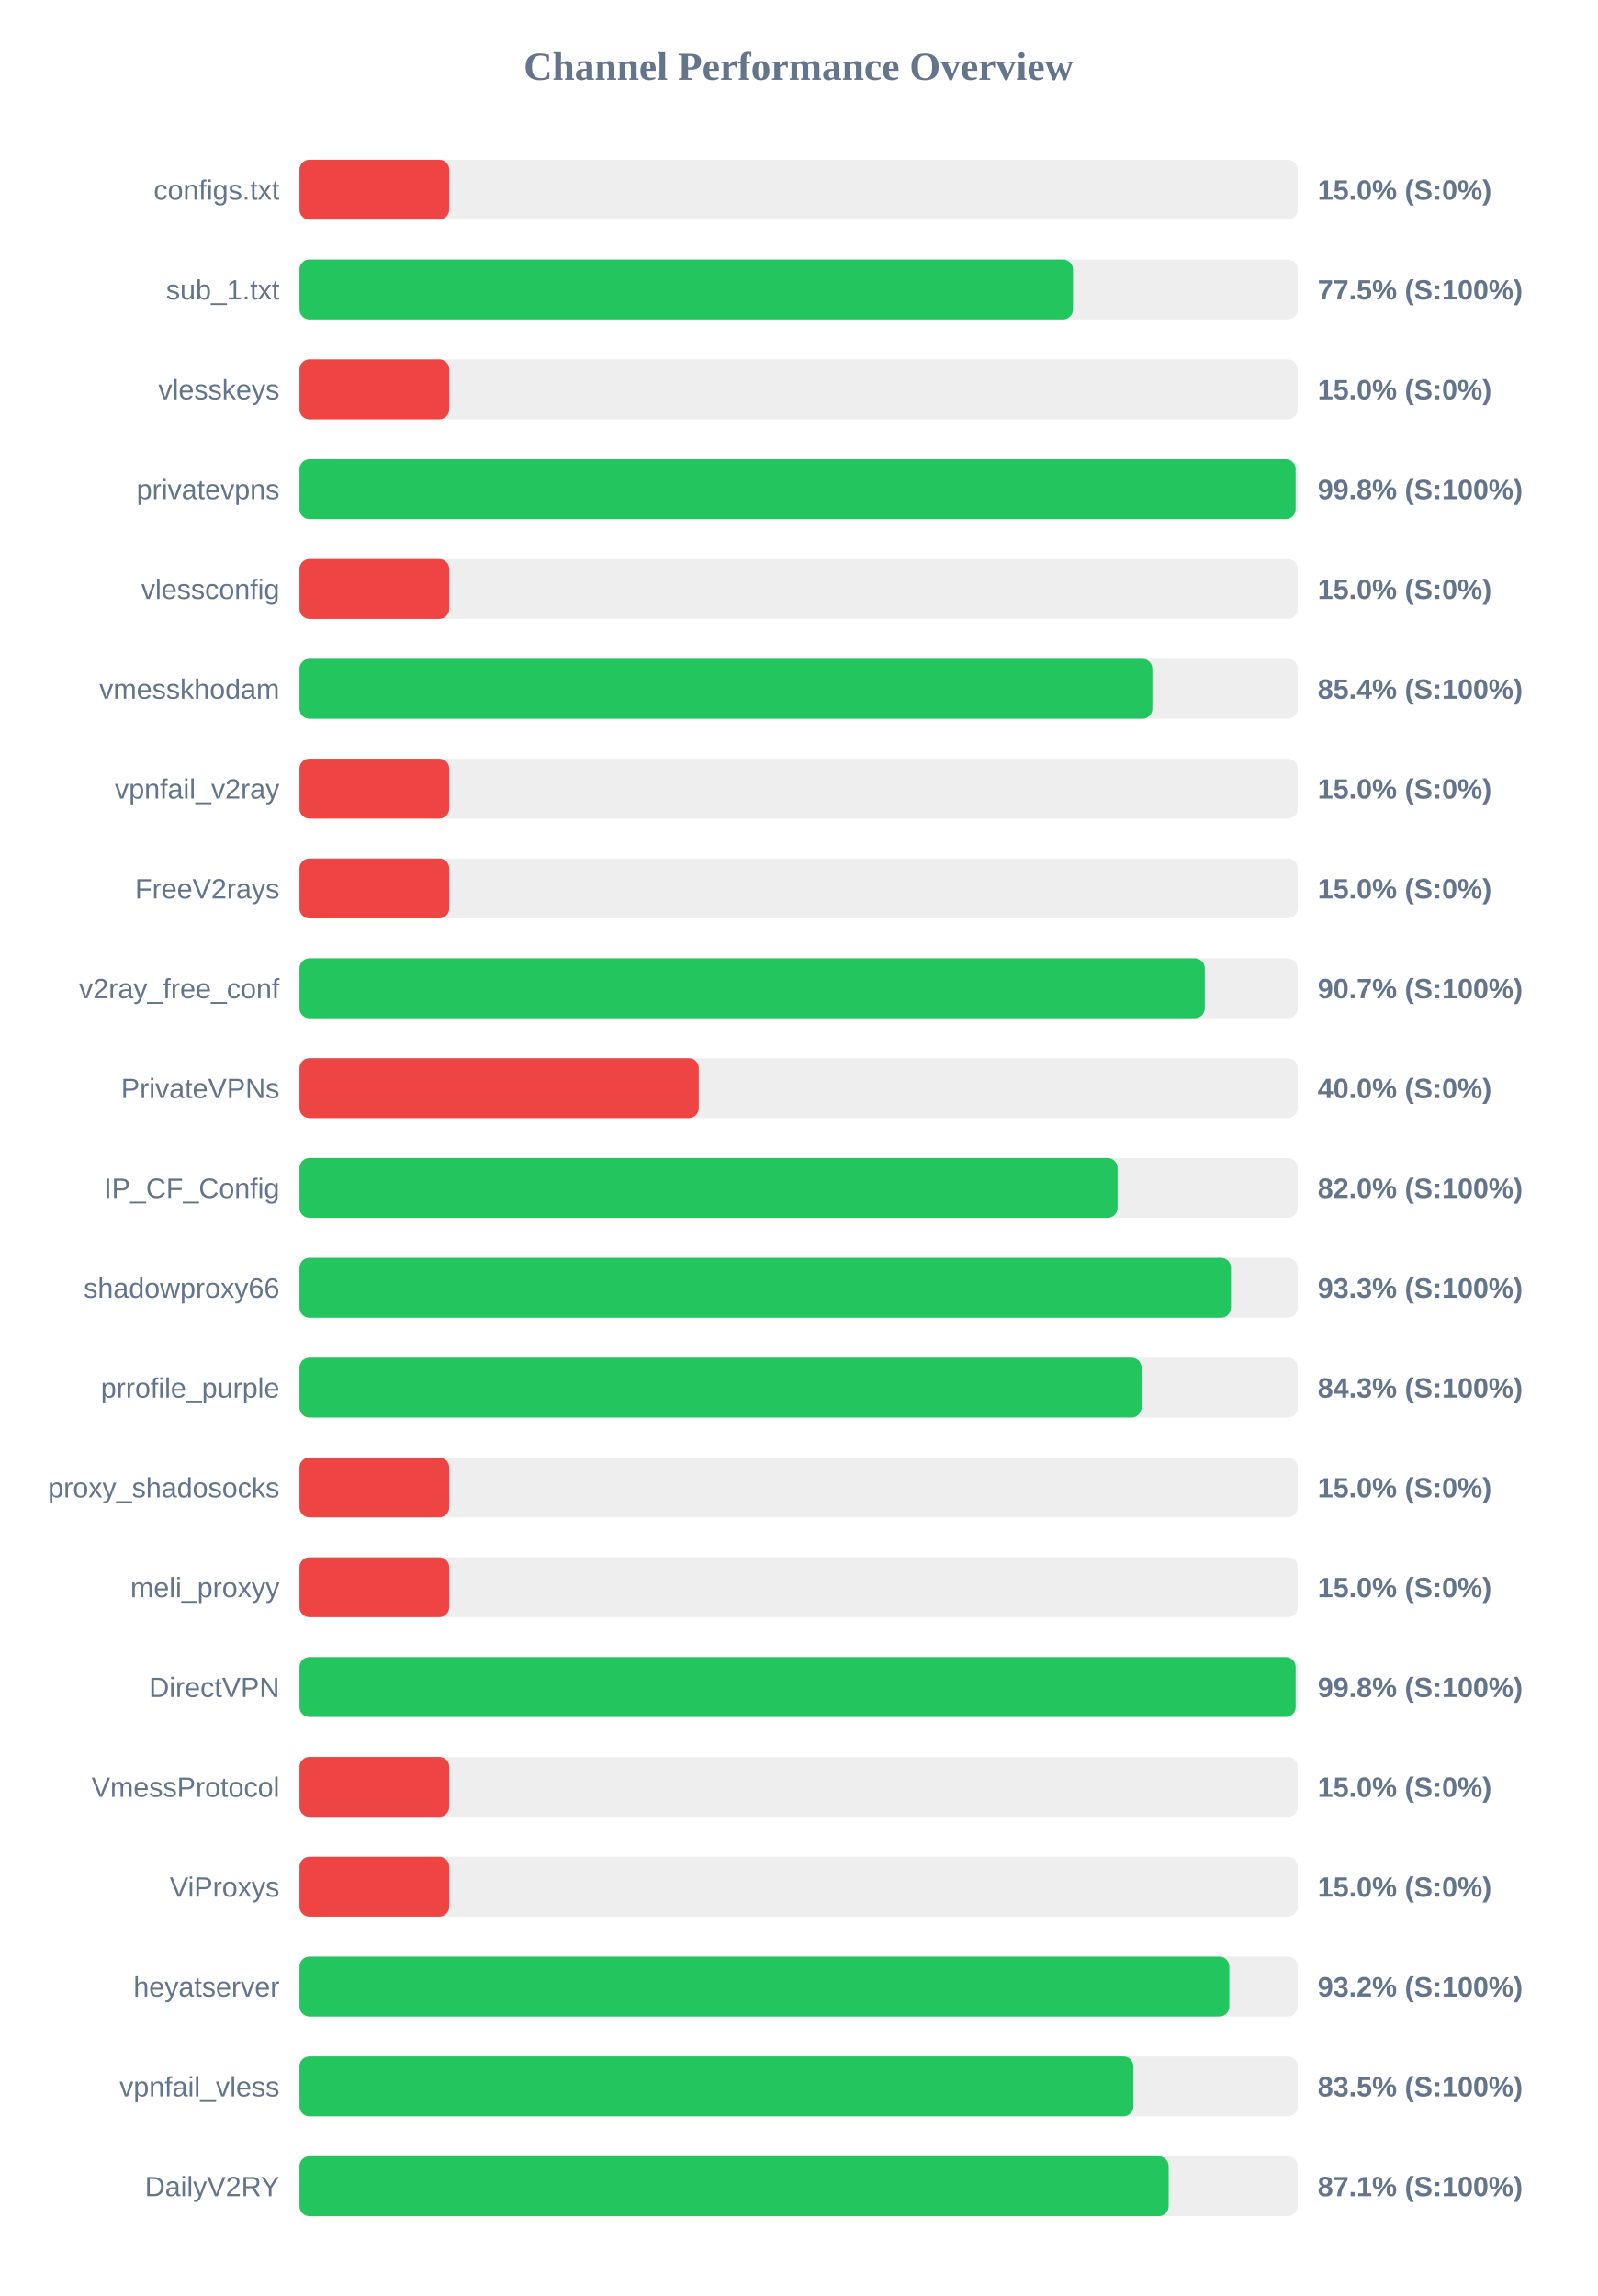
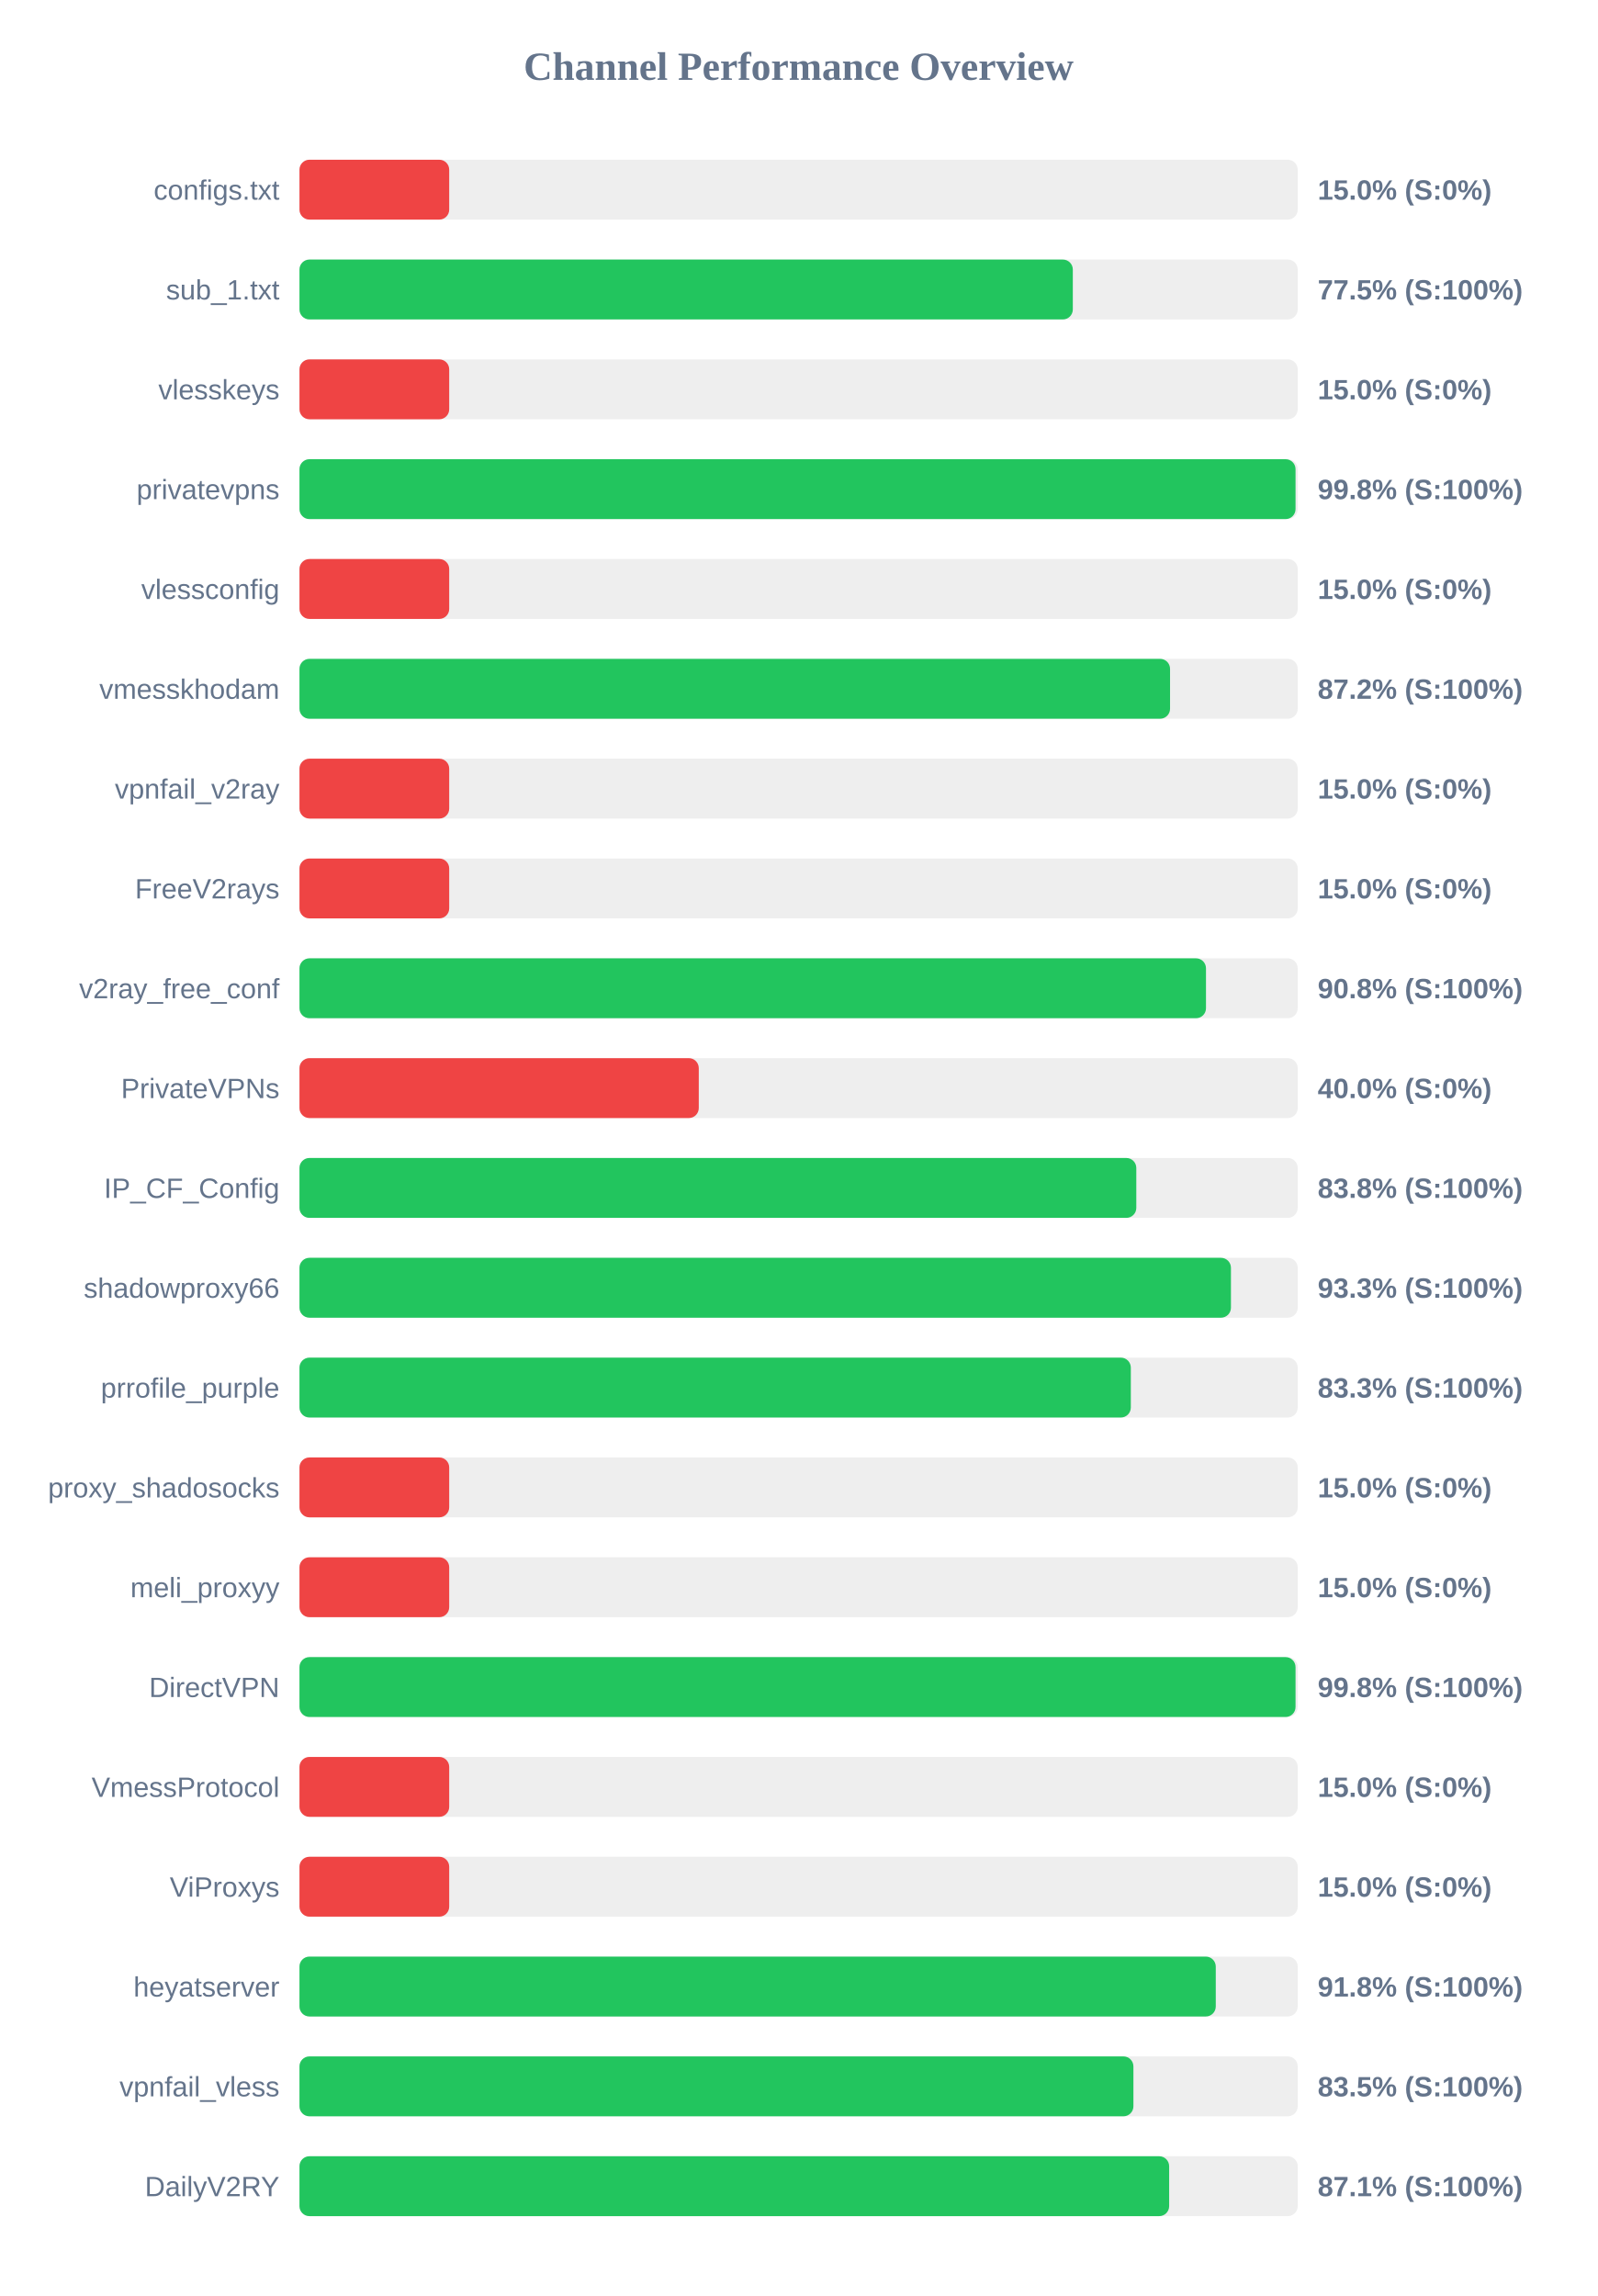
<svg xmlns="http://www.w3.org/2000/svg" width="800" height="1150" version="1.1">
  <style>
        .row { font: 14px Arial; fill: #64748b; }
        .score { font: bold 14px Arial; fill: #64748b; }
    </style>
  <text x="400" y="40" text-anchor="middle" font-size="20px" font-weight="bold" fill="#64748b">Channel Performance Overview</text>
  <rect x="150" y="80" width="500" height="30" fill="#eee" rx="5" />
  <rect x="150" y="80" width="75.0" height="30" fill="#ef4444" rx="5" />
  <text x="140" y="100" text-anchor="end" class="row">configs.txt</text>
  <text x="660" y="100" text-anchor="start" class="score">15.0% (S:0%)</text>
  <rect x="150" y="130" width="500" height="30" fill="#eee" rx="5" />
-   <rect x="150" y="130" width="387.45" height="30" fill="#22c55e" rx="5" />
+   <rect x="150" y="130" width="387.35" height="30" fill="#22c55e" rx="5" />
  <text x="140" y="150" text-anchor="end" class="row">sub_1.txt</text>
  <text x="660" y="150" text-anchor="start" class="score">77.5% (S:100%)</text>
  <rect x="150" y="180" width="500" height="30" fill="#eee" rx="5" />
  <rect x="150" y="180" width="75.0" height="30" fill="#ef4444" rx="5" />
  <text x="140" y="200" text-anchor="end" class="row">vlesskeys</text>
  <text x="660" y="200" text-anchor="start" class="score">15.0% (S:0%)</text>
  <rect x="150" y="230" width="500" height="30" fill="#eee" rx="5" />
-   <rect x="150" y="230" width="498.95" height="30" fill="#22c55e" rx="5" />
+   <rect x="150" y="230" width="498.9" height="30" fill="#22c55e" rx="5" />
  <text x="140" y="250" text-anchor="end" class="row">privatevpns</text>
  <text x="660" y="250" text-anchor="start" class="score">99.8% (S:100%)</text>
  <rect x="150" y="280" width="500" height="30" fill="#eee" rx="5" />
  <rect x="150" y="280" width="75.0" height="30" fill="#ef4444" rx="5" />
  <text x="140" y="300" text-anchor="end" class="row">vlessconfig</text>
  <text x="660" y="300" text-anchor="start" class="score">15.0% (S:0%)</text>
  <rect x="150" y="330" width="500" height="30" fill="#eee" rx="5" />
-   <rect x="150" y="330" width="427.2" height="30" fill="#22c55e" rx="5" />
+   <rect x="150" y="330" width="436.05" height="30" fill="#22c55e" rx="5" />
  <text x="140" y="350" text-anchor="end" class="row">vmesskhodam</text>
-   <text x="660" y="350" text-anchor="start" class="score">85.4% (S:100%)</text>
+   <text x="660" y="350" text-anchor="start" class="score">87.2% (S:100%)</text>
  <rect x="150" y="380" width="500" height="30" fill="#eee" rx="5" />
  <rect x="150" y="380" width="75.0" height="30" fill="#ef4444" rx="5" />
  <text x="140" y="400" text-anchor="end" class="row">vpnfail_v2ray</text>
  <text x="660" y="400" text-anchor="start" class="score">15.0% (S:0%)</text>
  <rect x="150" y="430" width="500" height="30" fill="#eee" rx="5" />
  <rect x="150" y="430" width="75.0" height="30" fill="#ef4444" rx="5" />
  <text x="140" y="450" text-anchor="end" class="row">FreeV2rays</text>
  <text x="660" y="450" text-anchor="start" class="score">15.0% (S:0%)</text>
  <rect x="150" y="480" width="500" height="30" fill="#eee" rx="5" />
-   <rect x="150" y="480" width="453.45" height="30" fill="#22c55e" rx="5" />
+   <rect x="150" y="480" width="454.05" height="30" fill="#22c55e" rx="5" />
  <text x="140" y="500" text-anchor="end" class="row">v2ray_free_conf</text>
-   <text x="660" y="500" text-anchor="start" class="score">90.7% (S:100%)</text>
+   <text x="660" y="500" text-anchor="start" class="score">90.8% (S:100%)</text>
  <rect x="150" y="530" width="500" height="30" fill="#eee" rx="5" />
  <rect x="150" y="530" width="200.0" height="30" fill="#ef4444" rx="5" />
  <text x="140" y="550" text-anchor="end" class="row">PrivateVPNs</text>
  <text x="660" y="550" text-anchor="start" class="score">40.0% (S:0%)</text>
  <rect x="150" y="580" width="500" height="30" fill="#eee" rx="5" />
-   <rect x="150" y="580" width="409.75" height="30" fill="#22c55e" rx="5" />
+   <rect x="150" y="580" width="419.15" height="30" fill="#22c55e" rx="5" />
  <text x="140" y="600" text-anchor="end" class="row">IP_CF_Config</text>
-   <text x="660" y="600" text-anchor="start" class="score">82.0% (S:100%)</text>
+   <text x="660" y="600" text-anchor="start" class="score">83.8% (S:100%)</text>
  <rect x="150" y="630" width="500" height="30" fill="#eee" rx="5" />
  <rect x="150" y="630" width="466.55" height="30" fill="#22c55e" rx="5" />
  <text x="140" y="650" text-anchor="end" class="row">shadowproxy66</text>
  <text x="660" y="650" text-anchor="start" class="score">93.3% (S:100%)</text>
  <rect x="150" y="680" width="500" height="30" fill="#eee" rx="5" />
-   <rect x="150" y="680" width="421.75" height="30" fill="#22c55e" rx="5" />
+   <rect x="150" y="680" width="416.4" height="30" fill="#22c55e" rx="5" />
  <text x="140" y="700" text-anchor="end" class="row">prrofile_purple</text>
-   <text x="660" y="700" text-anchor="start" class="score">84.3% (S:100%)</text>
+   <text x="660" y="700" text-anchor="start" class="score">83.3% (S:100%)</text>
  <rect x="150" y="730" width="500" height="30" fill="#eee" rx="5" />
  <rect x="150" y="730" width="75.0" height="30" fill="#ef4444" rx="5" />
  <text x="140" y="750" text-anchor="end" class="row">proxy_shadosocks</text>
  <text x="660" y="750" text-anchor="start" class="score">15.0% (S:0%)</text>
  <rect x="150" y="780" width="500" height="30" fill="#eee" rx="5" />
  <rect x="150" y="780" width="75.0" height="30" fill="#ef4444" rx="5" />
  <text x="140" y="800" text-anchor="end" class="row">meli_proxyy</text>
  <text x="660" y="800" text-anchor="start" class="score">15.0% (S:0%)</text>
  <rect x="150" y="830" width="500" height="30" fill="#eee" rx="5" />
-   <rect x="150" y="830" width="498.95" height="30" fill="#22c55e" rx="5" />
+   <rect x="150" y="830" width="498.9" height="30" fill="#22c55e" rx="5" />
  <text x="140" y="850" text-anchor="end" class="row">DirectVPN</text>
  <text x="660" y="850" text-anchor="start" class="score">99.8% (S:100%)</text>
  <rect x="150" y="880" width="500" height="30" fill="#eee" rx="5" />
  <rect x="150" y="880" width="75.0" height="30" fill="#ef4444" rx="5" />
  <text x="140" y="900" text-anchor="end" class="row">VmessProtocol</text>
  <text x="660" y="900" text-anchor="start" class="score">15.0% (S:0%)</text>
  <rect x="150" y="930" width="500" height="30" fill="#eee" rx="5" />
  <rect x="150" y="930" width="75.0" height="30" fill="#ef4444" rx="5" />
  <text x="140" y="950" text-anchor="end" class="row">ViProxys</text>
  <text x="660" y="950" text-anchor="start" class="score">15.0% (S:0%)</text>
  <rect x="150" y="980" width="500" height="30" fill="#eee" rx="5" />
-   <rect x="150" y="980" width="465.75" height="30" fill="#22c55e" rx="5" />
+   <rect x="150" y="980" width="458.95" height="30" fill="#22c55e" rx="5" />
  <text x="140" y="1000" text-anchor="end" class="row">heyatserver</text>
-   <text x="660" y="1000" text-anchor="start" class="score">93.2% (S:100%)</text>
+   <text x="660" y="1000" text-anchor="start" class="score">91.8% (S:100%)</text>
  <rect x="150" y="1030" width="500" height="30" fill="#eee" rx="5" />
  <rect x="150" y="1030" width="417.7" height="30" fill="#22c55e" rx="5" />
  <text x="140" y="1050" text-anchor="end" class="row">vpnfail_vless</text>
  <text x="660" y="1050" text-anchor="start" class="score">83.5% (S:100%)</text>
  <rect x="150" y="1080" width="500" height="30" fill="#eee" rx="5" />
-   <rect x="150" y="1080" width="435.35" height="30" fill="#22c55e" rx="5" />
+   <rect x="150" y="1080" width="435.6" height="30" fill="#22c55e" rx="5" />
  <text x="140" y="1100" text-anchor="end" class="row">DailyV2RY</text>
  <text x="660" y="1100" text-anchor="start" class="score">87.1% (S:100%)</text>
</svg>
